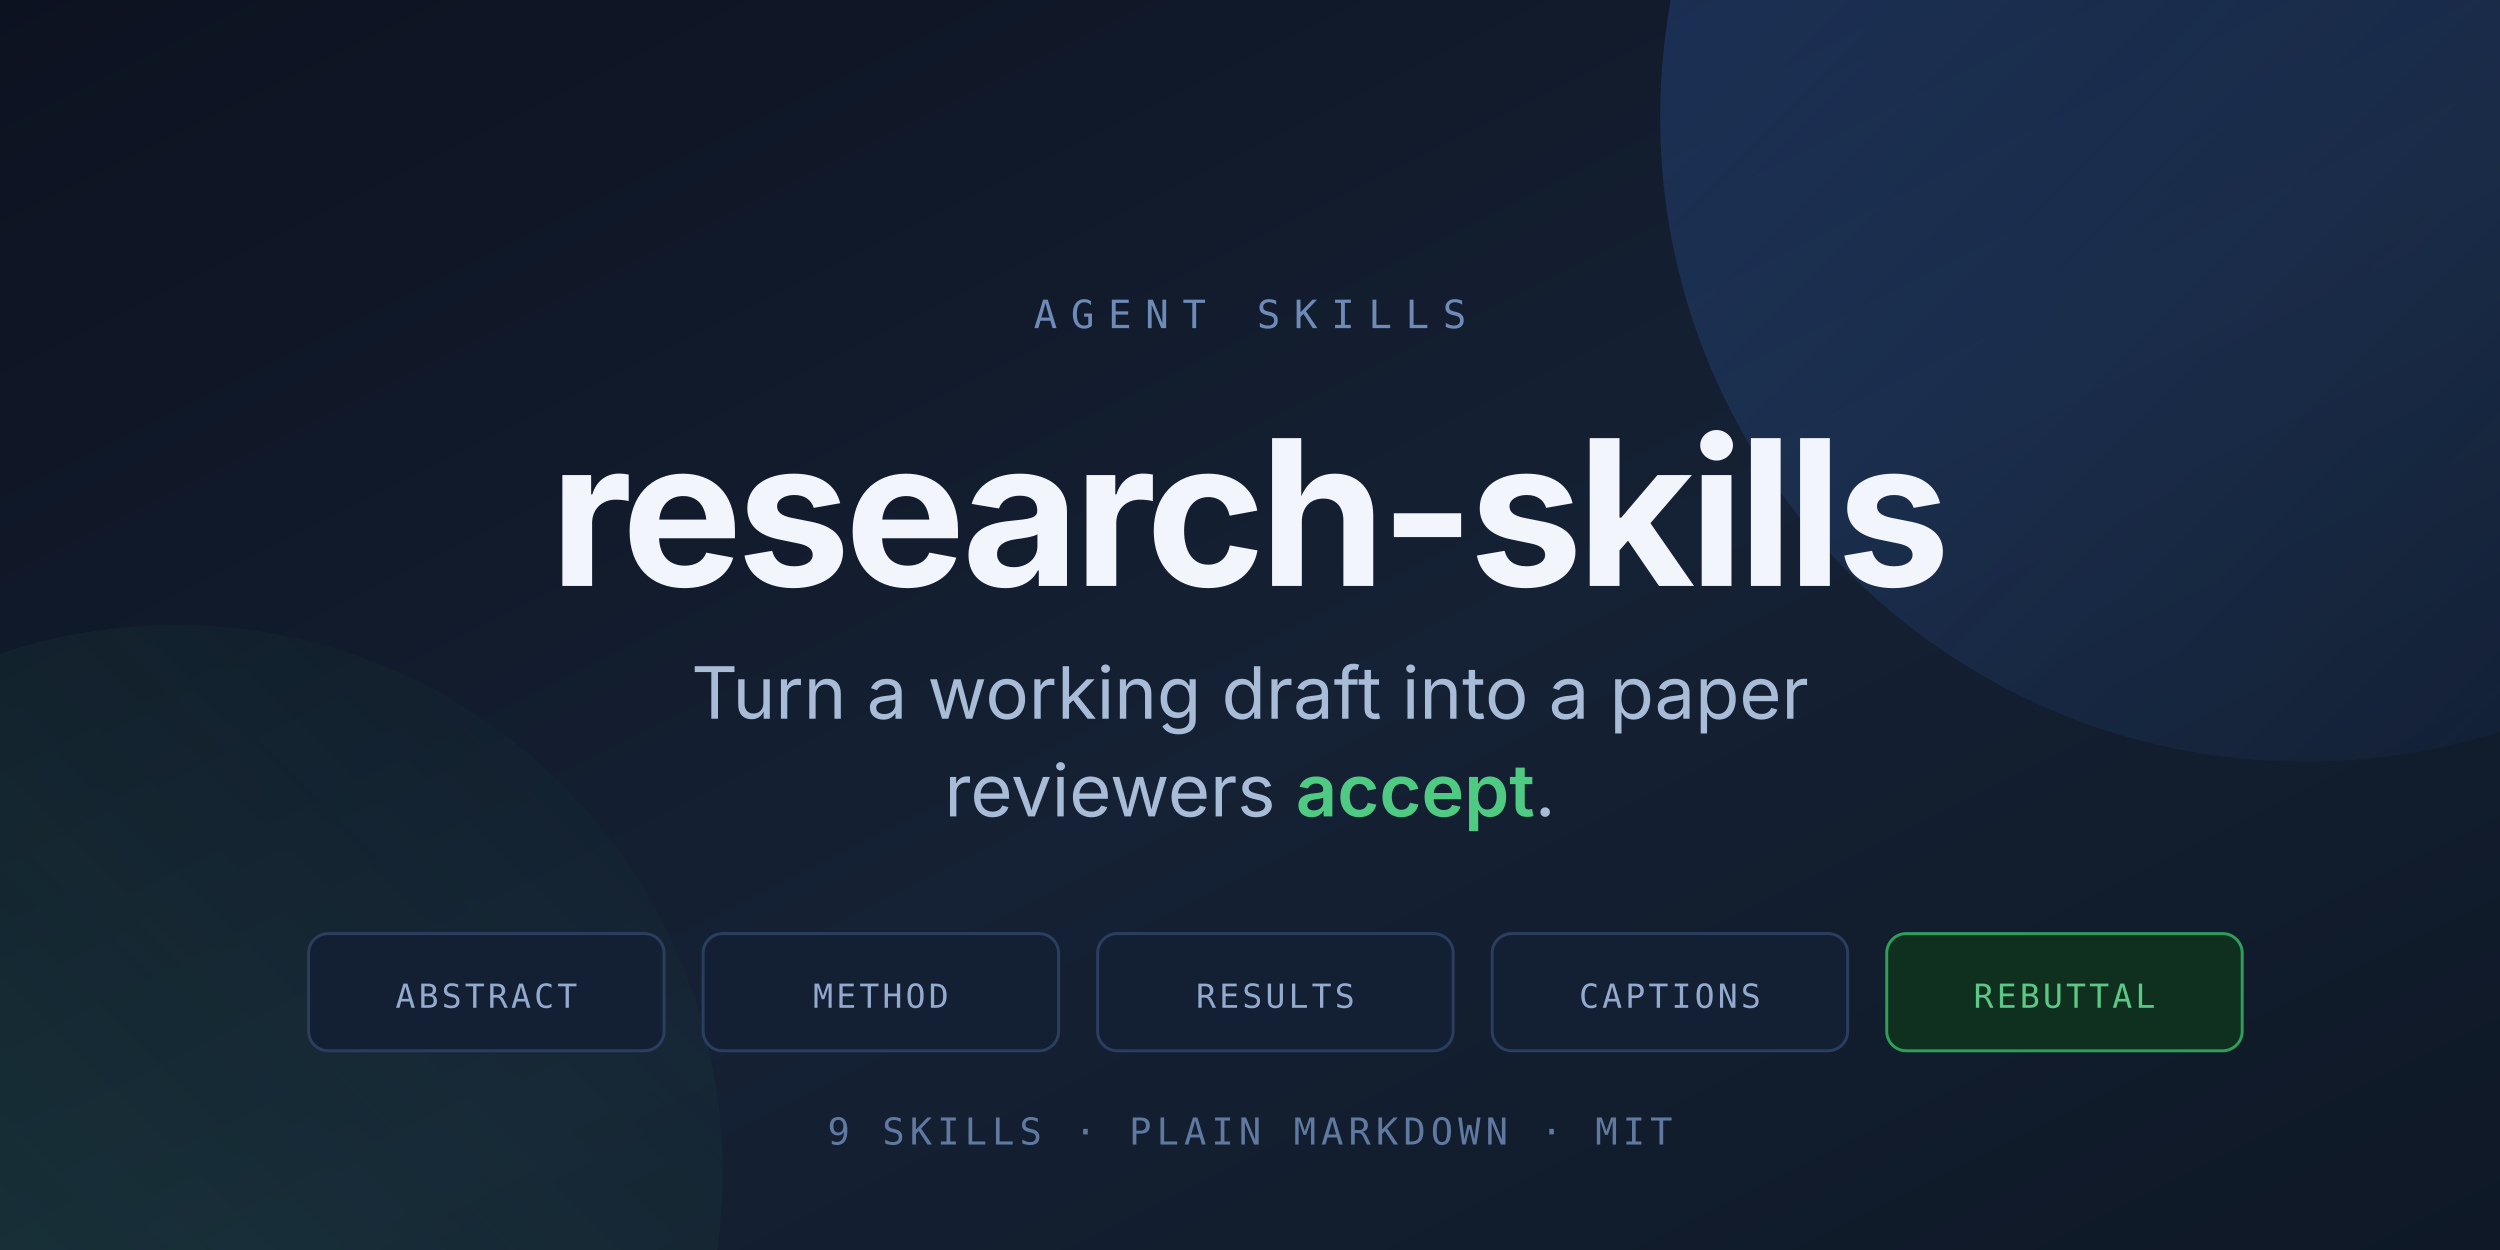
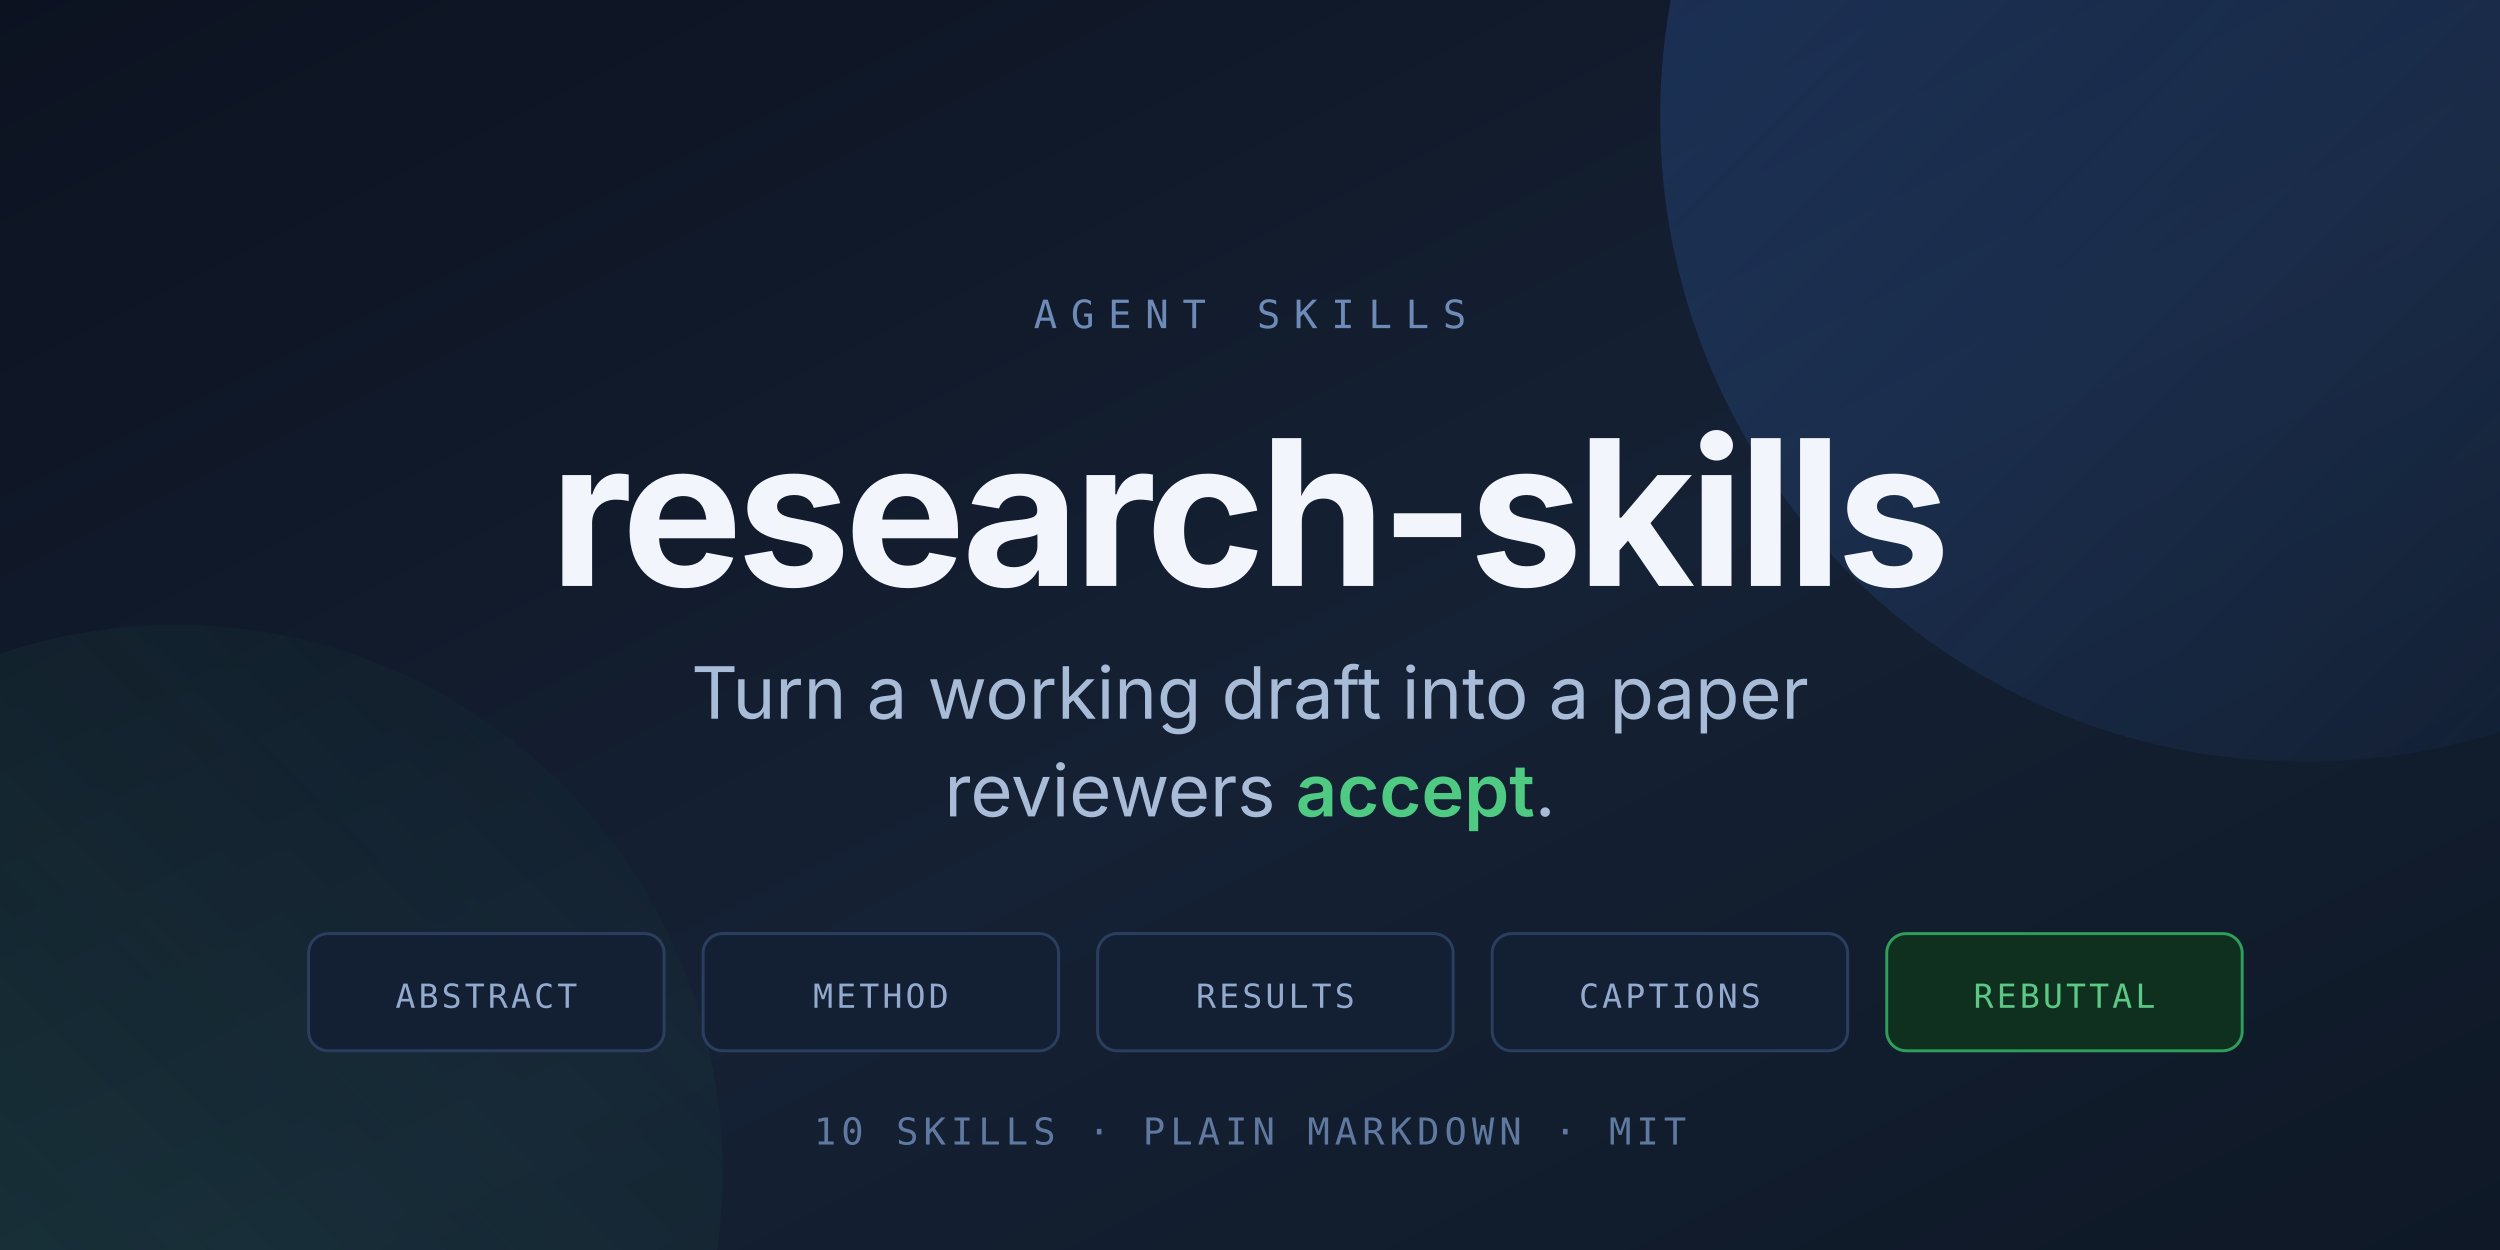
<svg xmlns="http://www.w3.org/2000/svg" viewBox="0 0 1280 640" width="1280" height="640" role="img" aria-label="research-skills: nine Claude Code skills for writing an ML paper">
  <defs>
    <linearGradient id="bg" x1="0" y1="0" x2="1" y2="1">
      <stop offset="0%" stop-color="#0C1220" />
      <stop offset="55%" stop-color="#152134" />
      <stop offset="100%" stop-color="#0E1826" />
    </linearGradient>
    <linearGradient id="glow" x1="0" y1="0" x2="1" y2="1">
      <stop offset="0%" stop-color="#3E7DE8" stop-opacity="0.26" />
      <stop offset="100%" stop-color="#3E7DE8" stop-opacity="0" />
    </linearGradient>
    <linearGradient id="glow2" x1="0" y1="1" x2="1" y2="0">
      <stop offset="0%" stop-color="#2E9E5B" stop-opacity="0.20" />
      <stop offset="100%" stop-color="#2E9E5B" stop-opacity="0" />
    </linearGradient>
  </defs>
  <rect width="1280" height="640" fill="url(#bg)" />
  <circle cx="1180" cy="60" r="330" fill="url(#glow)" />
  <circle cx="90" cy="600" r="280" fill="url(#glow2)" />
  <g text-anchor="middle" font-family="-apple-system, BlinkMacSystemFont, 'Segoe UI', Inter, Helvetica, Arial, sans-serif">
    <text x="640" y="168" font-family="ui-monospace, SFMono-Regular, Menlo, Consolas, monospace" font-size="20" letter-spacing="7" fill="#6E8BB8">AGENT  SKILLS</text>
    <text x="640" y="300" font-size="104" font-weight="700" letter-spacing="-3" fill="#F2F6FC">research-skills</text>
    <text x="640" y="368" font-size="37" fill="#A8BCD8">Turn a working draft into a paper</text>
    <text x="640" y="418" font-size="37" fill="#A8BCD8">reviewers <tspan fill="#4ECA82" font-weight="600">accept</tspan>.</text>
  </g>
  <g font-family="ui-monospace, SFMono-Regular, Menlo, Consolas, monospace" font-size="17" letter-spacing="1.6" text-anchor="middle">
    <g transform="translate(158,478)">
      <rect width="182" height="60" rx="10" fill="#131F33" stroke="#2C3E60" stroke-width="1.5" />
      <text x="91" y="38" fill="#93AACE">ABSTRACT</text>
    </g>
    <g transform="translate(360,478)">
      <rect width="182" height="60" rx="10" fill="#131F33" stroke="#2C3E60" stroke-width="1.5" />
      <text x="91" y="38" fill="#93AACE">METHOD</text>
    </g>
    <g transform="translate(562,478)">
      <rect width="182" height="60" rx="10" fill="#131F33" stroke="#2C3E60" stroke-width="1.5" />
      <text x="91" y="38" fill="#93AACE">RESULTS</text>
    </g>
    <g transform="translate(764,478)">
      <rect width="182" height="60" rx="10" fill="#131F33" stroke="#2C3E60" stroke-width="1.5" />
      <text x="91" y="38" fill="#93AACE">CAPTIONS</text>
    </g>
    <g transform="translate(966,478)">
      <rect width="182" height="60" rx="10" fill="#10301F" stroke="#2E9E5B" stroke-width="1.5" />
      <text x="91" y="38" fill="#5BC985">REBUTTAL</text>
    </g>
  </g>
-   <text x="640" y="586" text-anchor="middle" font-family="ui-monospace, SFMono-Regular, Menlo, Consolas, monospace" font-size="19" letter-spacing="2.6" fill="#5F79A0">9 SKILLS  ·  PLAIN MARKDOWN  ·  MIT</text>
+   <text x="640" y="586" text-anchor="middle" font-family="ui-monospace, SFMono-Regular, Menlo, Consolas, monospace" font-size="19" letter-spacing="2.6" fill="#5F79A0">10 SKILLS  ·  PLAIN MARKDOWN  ·  MIT</text>
</svg>
